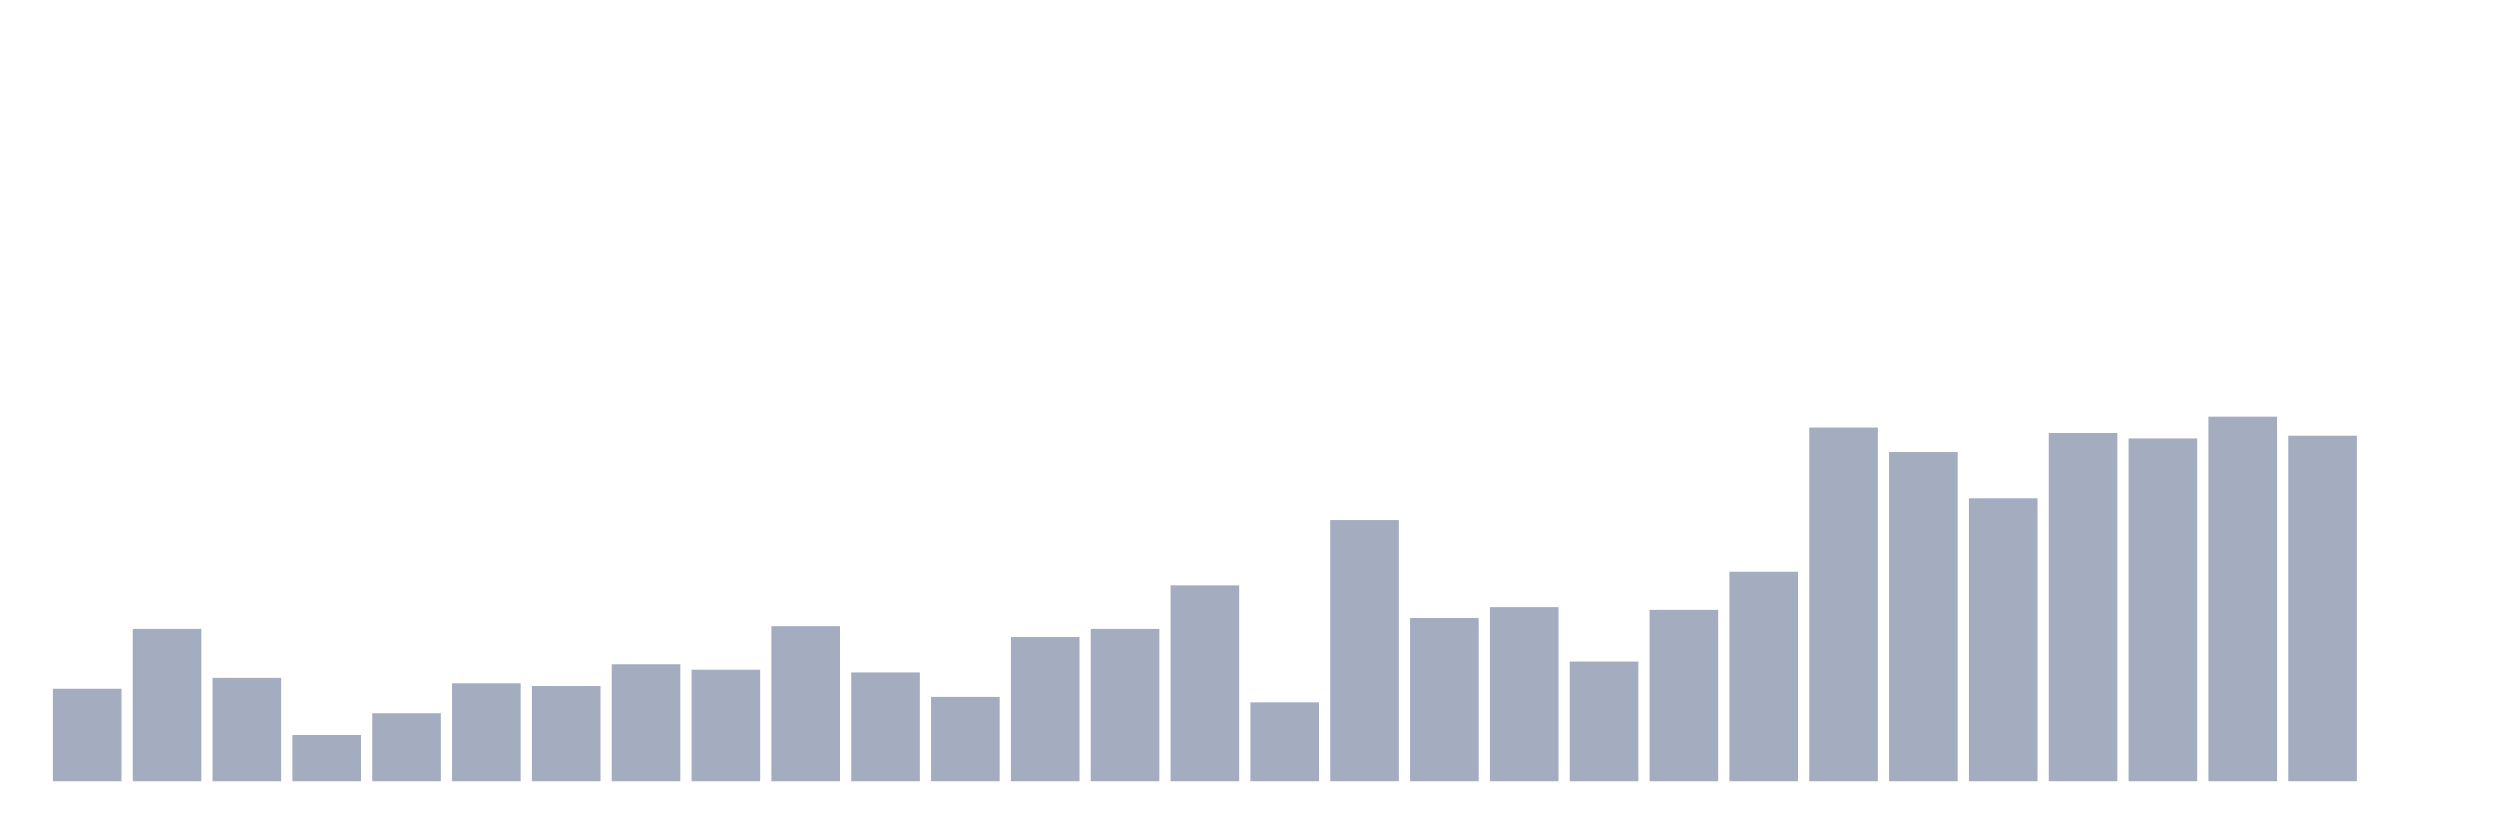
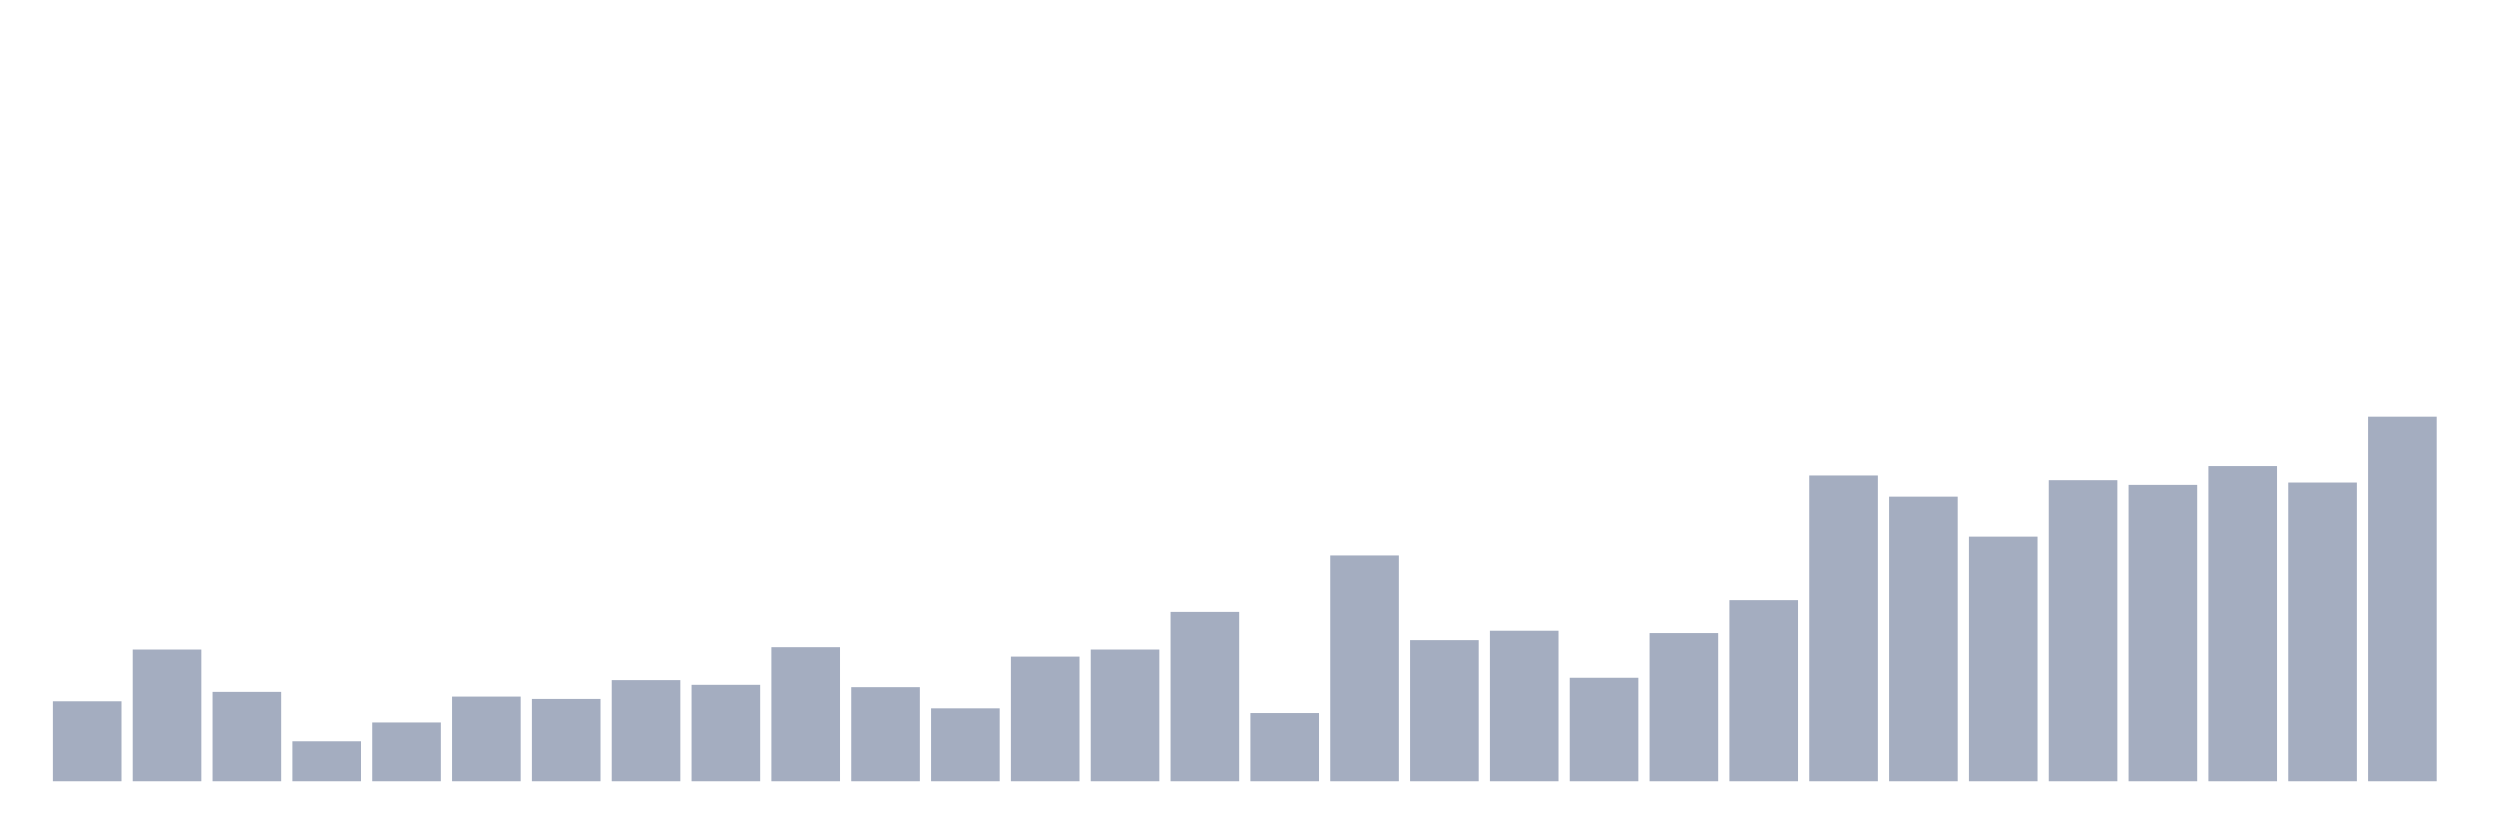
<svg xmlns="http://www.w3.org/2000/svg" viewBox="0 0 480 160">
  <g transform="translate(10,10)">
-     <rect class="bar" x="0.153" width="13.175" y="122.239" height="17.761" fill="rgb(164,173,192)" />
-     <rect class="bar" x="15.482" width="13.175" y="110.746" height="29.254" fill="rgb(164,173,192)" />
-     <rect class="bar" x="30.81" width="13.175" y="120.149" height="19.851" fill="rgb(164,173,192)" />
-     <rect class="bar" x="46.138" width="13.175" y="131.119" height="8.881" fill="rgb(164,173,192)" />
-     <rect class="bar" x="61.466" width="13.175" y="126.94" height="13.06" fill="rgb(164,173,192)" />
-     <rect class="bar" x="76.794" width="13.175" y="121.194" height="18.806" fill="rgb(164,173,192)" />
-     <rect class="bar" x="92.123" width="13.175" y="121.716" height="18.284" fill="rgb(164,173,192)" />
-     <rect class="bar" x="107.451" width="13.175" y="117.537" height="22.463" fill="rgb(164,173,192)" />
-     <rect class="bar" x="122.779" width="13.175" y="118.582" height="21.418" fill="rgb(164,173,192)" />
-     <rect class="bar" x="138.107" width="13.175" y="110.224" height="29.776" fill="rgb(164,173,192)" />
-     <rect class="bar" x="153.436" width="13.175" y="119.104" height="20.896" fill="rgb(164,173,192)" />
-     <rect class="bar" x="168.764" width="13.175" y="123.806" height="16.194" fill="rgb(164,173,192)" />
-     <rect class="bar" x="184.092" width="13.175" y="112.313" height="27.687" fill="rgb(164,173,192)" />
-     <rect class="bar" x="199.42" width="13.175" y="110.746" height="29.254" fill="rgb(164,173,192)" />
-     <rect class="bar" x="214.748" width="13.175" y="102.388" height="37.612" fill="rgb(164,173,192)" />
-     <rect class="bar" x="230.077" width="13.175" y="124.851" height="15.149" fill="rgb(164,173,192)" />
-     <rect class="bar" x="245.405" width="13.175" y="89.851" height="50.149" fill="rgb(164,173,192)" />
-     <rect class="bar" x="260.733" width="13.175" y="108.657" height="31.343" fill="rgb(164,173,192)" />
-     <rect class="bar" x="276.061" width="13.175" y="106.567" height="33.433" fill="rgb(164,173,192)" />
-     <rect class="bar" x="291.39" width="13.175" y="117.015" height="22.985" fill="rgb(164,173,192)" />
-     <rect class="bar" x="306.718" width="13.175" y="107.09" height="32.91" fill="rgb(164,173,192)" />
-     <rect class="bar" x="322.046" width="13.175" y="99.776" height="40.224" fill="rgb(164,173,192)" />
-     <rect class="bar" x="337.374" width="13.175" y="72.09" height="67.91" fill="rgb(164,173,192)" />
-     <rect class="bar" x="352.702" width="13.175" y="76.791" height="63.209" fill="rgb(164,173,192)" />
-     <rect class="bar" x="368.031" width="13.175" y="85.672" height="54.328" fill="rgb(164,173,192)" />
-     <rect class="bar" x="383.359" width="13.175" y="73.134" height="66.866" fill="rgb(164,173,192)" />
-     <rect class="bar" x="398.687" width="13.175" y="74.179" height="65.821" fill="rgb(164,173,192)" />
-     <rect class="bar" x="414.015" width="13.175" y="70" height="70" fill="rgb(164,173,192)" />
-     <rect class="bar" x="429.344" width="13.175" y="73.657" height="66.343" fill="rgb(164,173,192)" />
-     <rect class="bar" x="444.672" width="13.175" y="140" height="0" fill="rgb(164,173,192)" />
+     <rect class="bar" x="0.153" width="13.175" y="124.645" height="15.355" fill="rgb(164,173,192)" />
+     <rect class="bar" x="15.482" width="13.175" y="114.71" height="25.29" fill="rgb(164,173,192)" />
+     <rect class="bar" x="30.81" width="13.175" y="122.839" height="17.161" fill="rgb(164,173,192)" />
+     <rect class="bar" x="46.138" width="13.175" y="132.323" height="7.677" fill="rgb(164,173,192)" />
+     <rect class="bar" x="61.466" width="13.175" y="128.71" height="11.29" fill="rgb(164,173,192)" />
+     <rect class="bar" x="76.794" width="13.175" y="123.742" height="16.258" fill="rgb(164,173,192)" />
+     <rect class="bar" x="92.123" width="13.175" y="124.194" height="15.806" fill="rgb(164,173,192)" />
+     <rect class="bar" x="107.451" width="13.175" y="120.581" height="19.419" fill="rgb(164,173,192)" />
+     <rect class="bar" x="122.779" width="13.175" y="121.484" height="18.516" fill="rgb(164,173,192)" />
+     <rect class="bar" x="138.107" width="13.175" y="114.258" height="25.742" fill="rgb(164,173,192)" />
+     <rect class="bar" x="153.436" width="13.175" y="121.935" height="18.065" fill="rgb(164,173,192)" />
+     <rect class="bar" x="168.764" width="13.175" y="126" height="14" fill="rgb(164,173,192)" />
+     <rect class="bar" x="184.092" width="13.175" y="116.065" height="23.935" fill="rgb(164,173,192)" />
+     <rect class="bar" x="199.42" width="13.175" y="114.71" height="25.29" fill="rgb(164,173,192)" />
+     <rect class="bar" x="214.748" width="13.175" y="107.484" height="32.516" fill="rgb(164,173,192)" />
+     <rect class="bar" x="230.077" width="13.175" y="126.903" height="13.097" fill="rgb(164,173,192)" />
+     <rect class="bar" x="245.405" width="13.175" y="96.645" height="43.355" fill="rgb(164,173,192)" />
+     <rect class="bar" x="260.733" width="13.175" y="112.903" height="27.097" fill="rgb(164,173,192)" />
+     <rect class="bar" x="276.061" width="13.175" y="111.097" height="28.903" fill="rgb(164,173,192)" />
+     <rect class="bar" x="291.39" width="13.175" y="120.129" height="19.871" fill="rgb(164,173,192)" />
+     <rect class="bar" x="306.718" width="13.175" y="111.548" height="28.452" fill="rgb(164,173,192)" />
+     <rect class="bar" x="322.046" width="13.175" y="105.226" height="34.774" fill="rgb(164,173,192)" />
+     <rect class="bar" x="337.374" width="13.175" y="81.29" height="58.71" fill="rgb(164,173,192)" />
+     <rect class="bar" x="352.702" width="13.175" y="85.355" height="54.645" fill="rgb(164,173,192)" />
+     <rect class="bar" x="368.031" width="13.175" y="93.032" height="46.968" fill="rgb(164,173,192)" />
+     <rect class="bar" x="383.359" width="13.175" y="82.194" height="57.806" fill="rgb(164,173,192)" />
+     <rect class="bar" x="398.687" width="13.175" y="83.097" height="56.903" fill="rgb(164,173,192)" />
+     <rect class="bar" x="414.015" width="13.175" y="79.484" height="60.516" fill="rgb(164,173,192)" />
+     <rect class="bar" x="429.344" width="13.175" y="82.645" height="57.355" fill="rgb(164,173,192)" />
+     <rect class="bar" x="444.672" width="13.175" y="70" height="70" fill="rgb(164,173,192)" />
  </g>
</svg>
